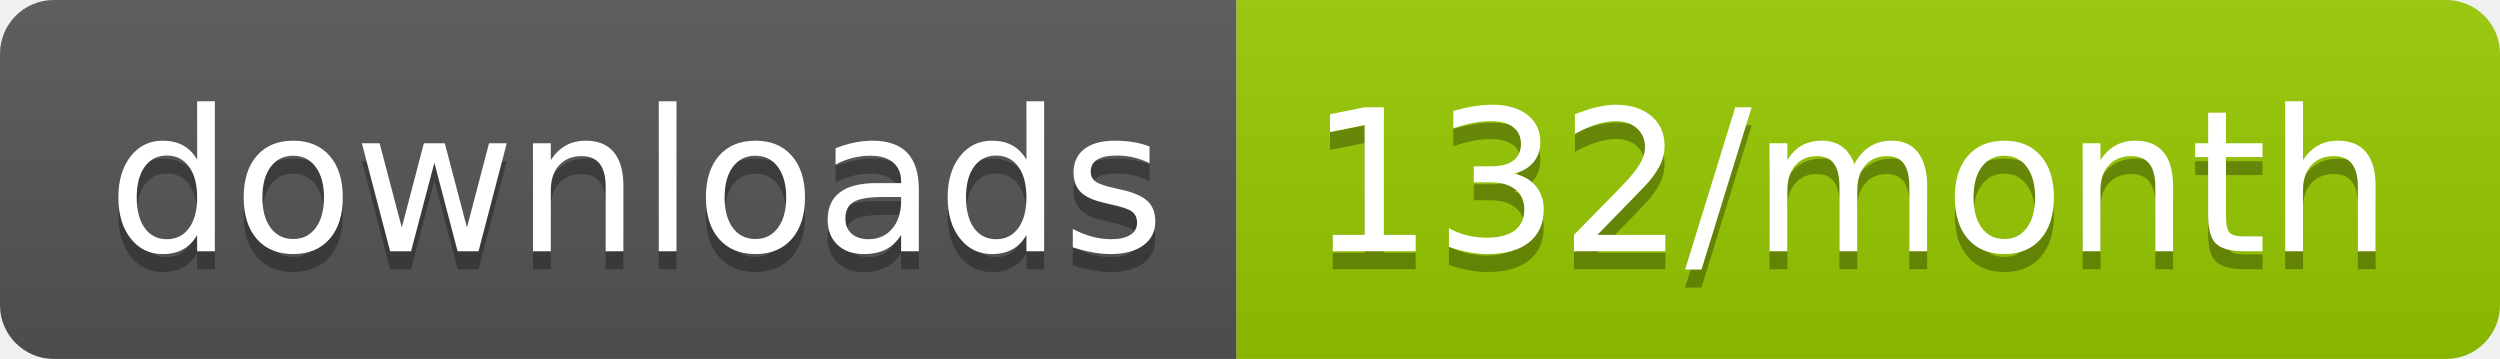
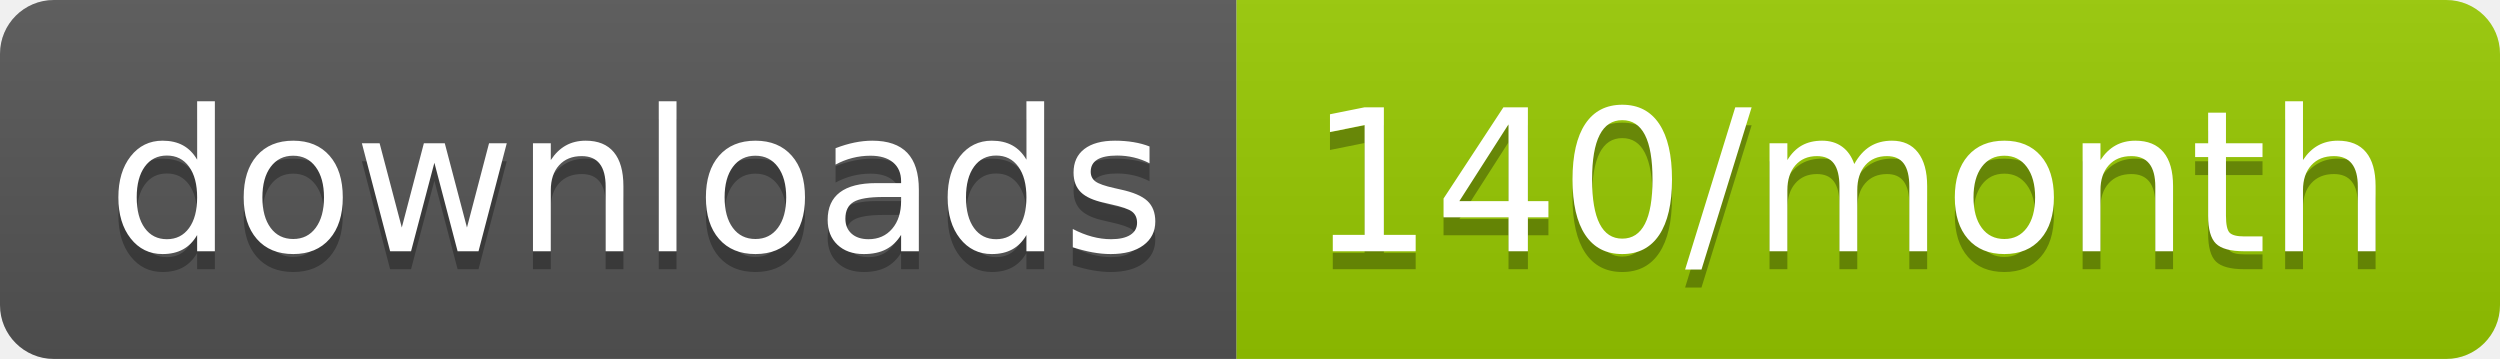
<svg xmlns="http://www.w3.org/2000/svg" width="139.3" height="20">
  <linearGradient id="smooth" x2="0" y2="100%">
    <stop offset="0" stop-color="#bbb" stop-opacity=".1" />
    <stop offset="1" stop-opacity=".1" />
  </linearGradient>
  <clipPath id="round">
    <rect width="139.3" height="20" rx="3" fill="#fff" />
  </clipPath>
  <g clip-path="url(#round)">
    <rect width="68.9" height="20" fill="#555" />
    <rect x="68.9" width="70.4" height="20" fill="#97CA00" />
    <rect width="139.3" height="20" fill="url(#smooth)" />
  </g>
  <g fill="#fff" text-anchor="middle" font-family="DejaVu Sans,Verdana,Geneva,sans-serif" font-size="110">
    <text x="354.5" y="150" fill="#010101" fill-opacity=".3" transform="scale(0.1)" textLength="589.0" lengthAdjust="spacing">downloads</text>
    <text x="354.5" y="140" transform="scale(0.1)" textLength="589.0" lengthAdjust="spacing">downloads</text>
-     <text x="1031.0" y="150" fill="#010101" fill-opacity=".3" transform="scale(0.1)" textLength="604.0" lengthAdjust="spacing">132/month</text>
-     <text x="1031.0" y="140" transform="scale(0.1)" textLength="604.0" lengthAdjust="spacing">132/month</text>
+     <text x="1031.0" y="150" fill="#010101" fill-opacity=".3" transform="scale(0.1)" textLength="604.0" lengthAdjust="spacing">140/month</text>
+     <text x="1031.0" y="140" transform="scale(0.1)" textLength="604.0" lengthAdjust="spacing">140/month</text>
  </g>
</svg>
